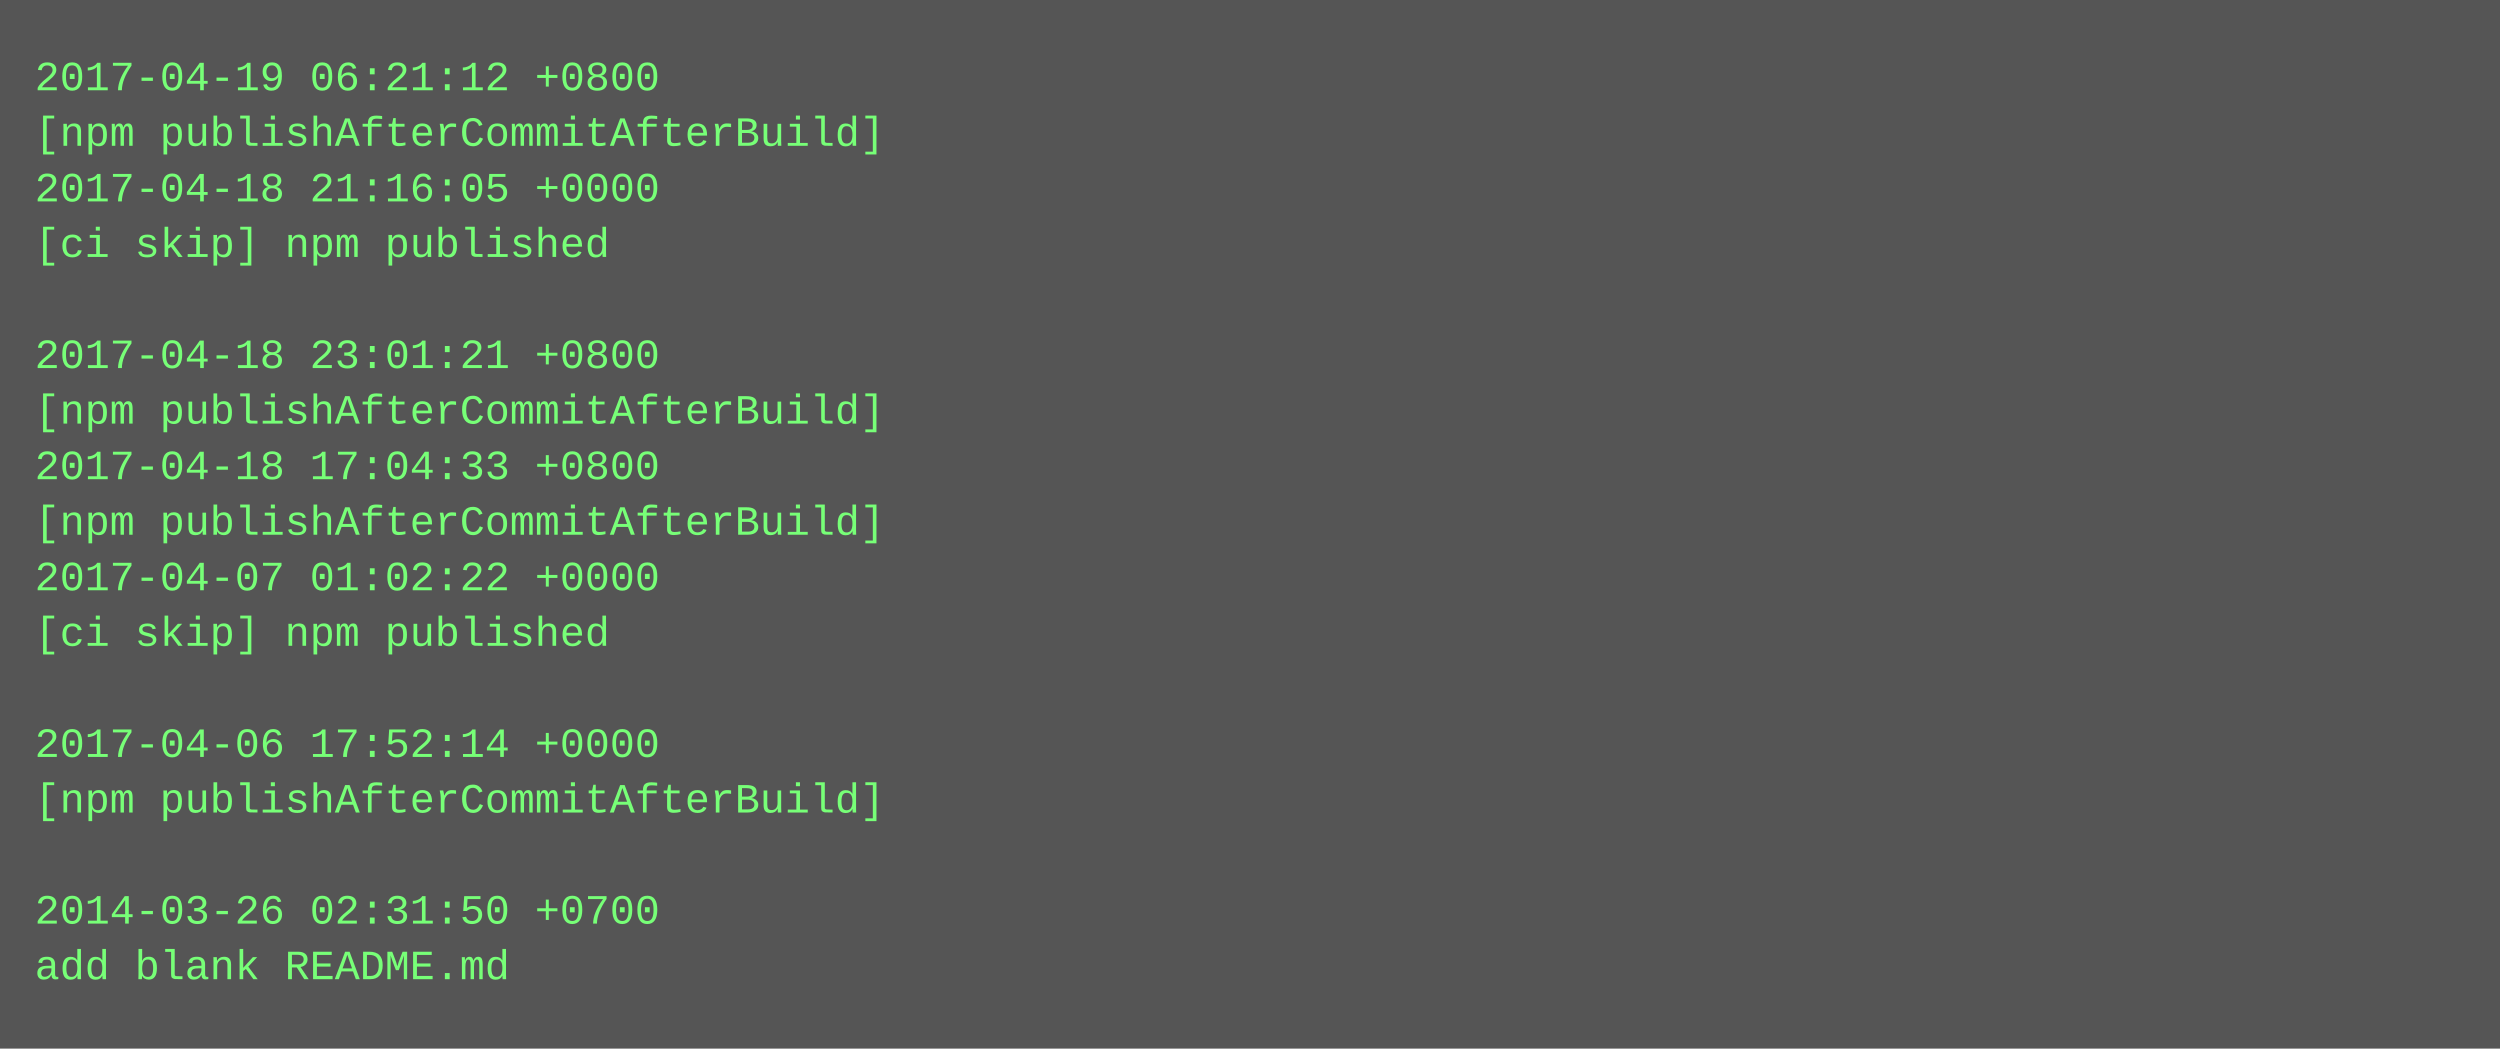
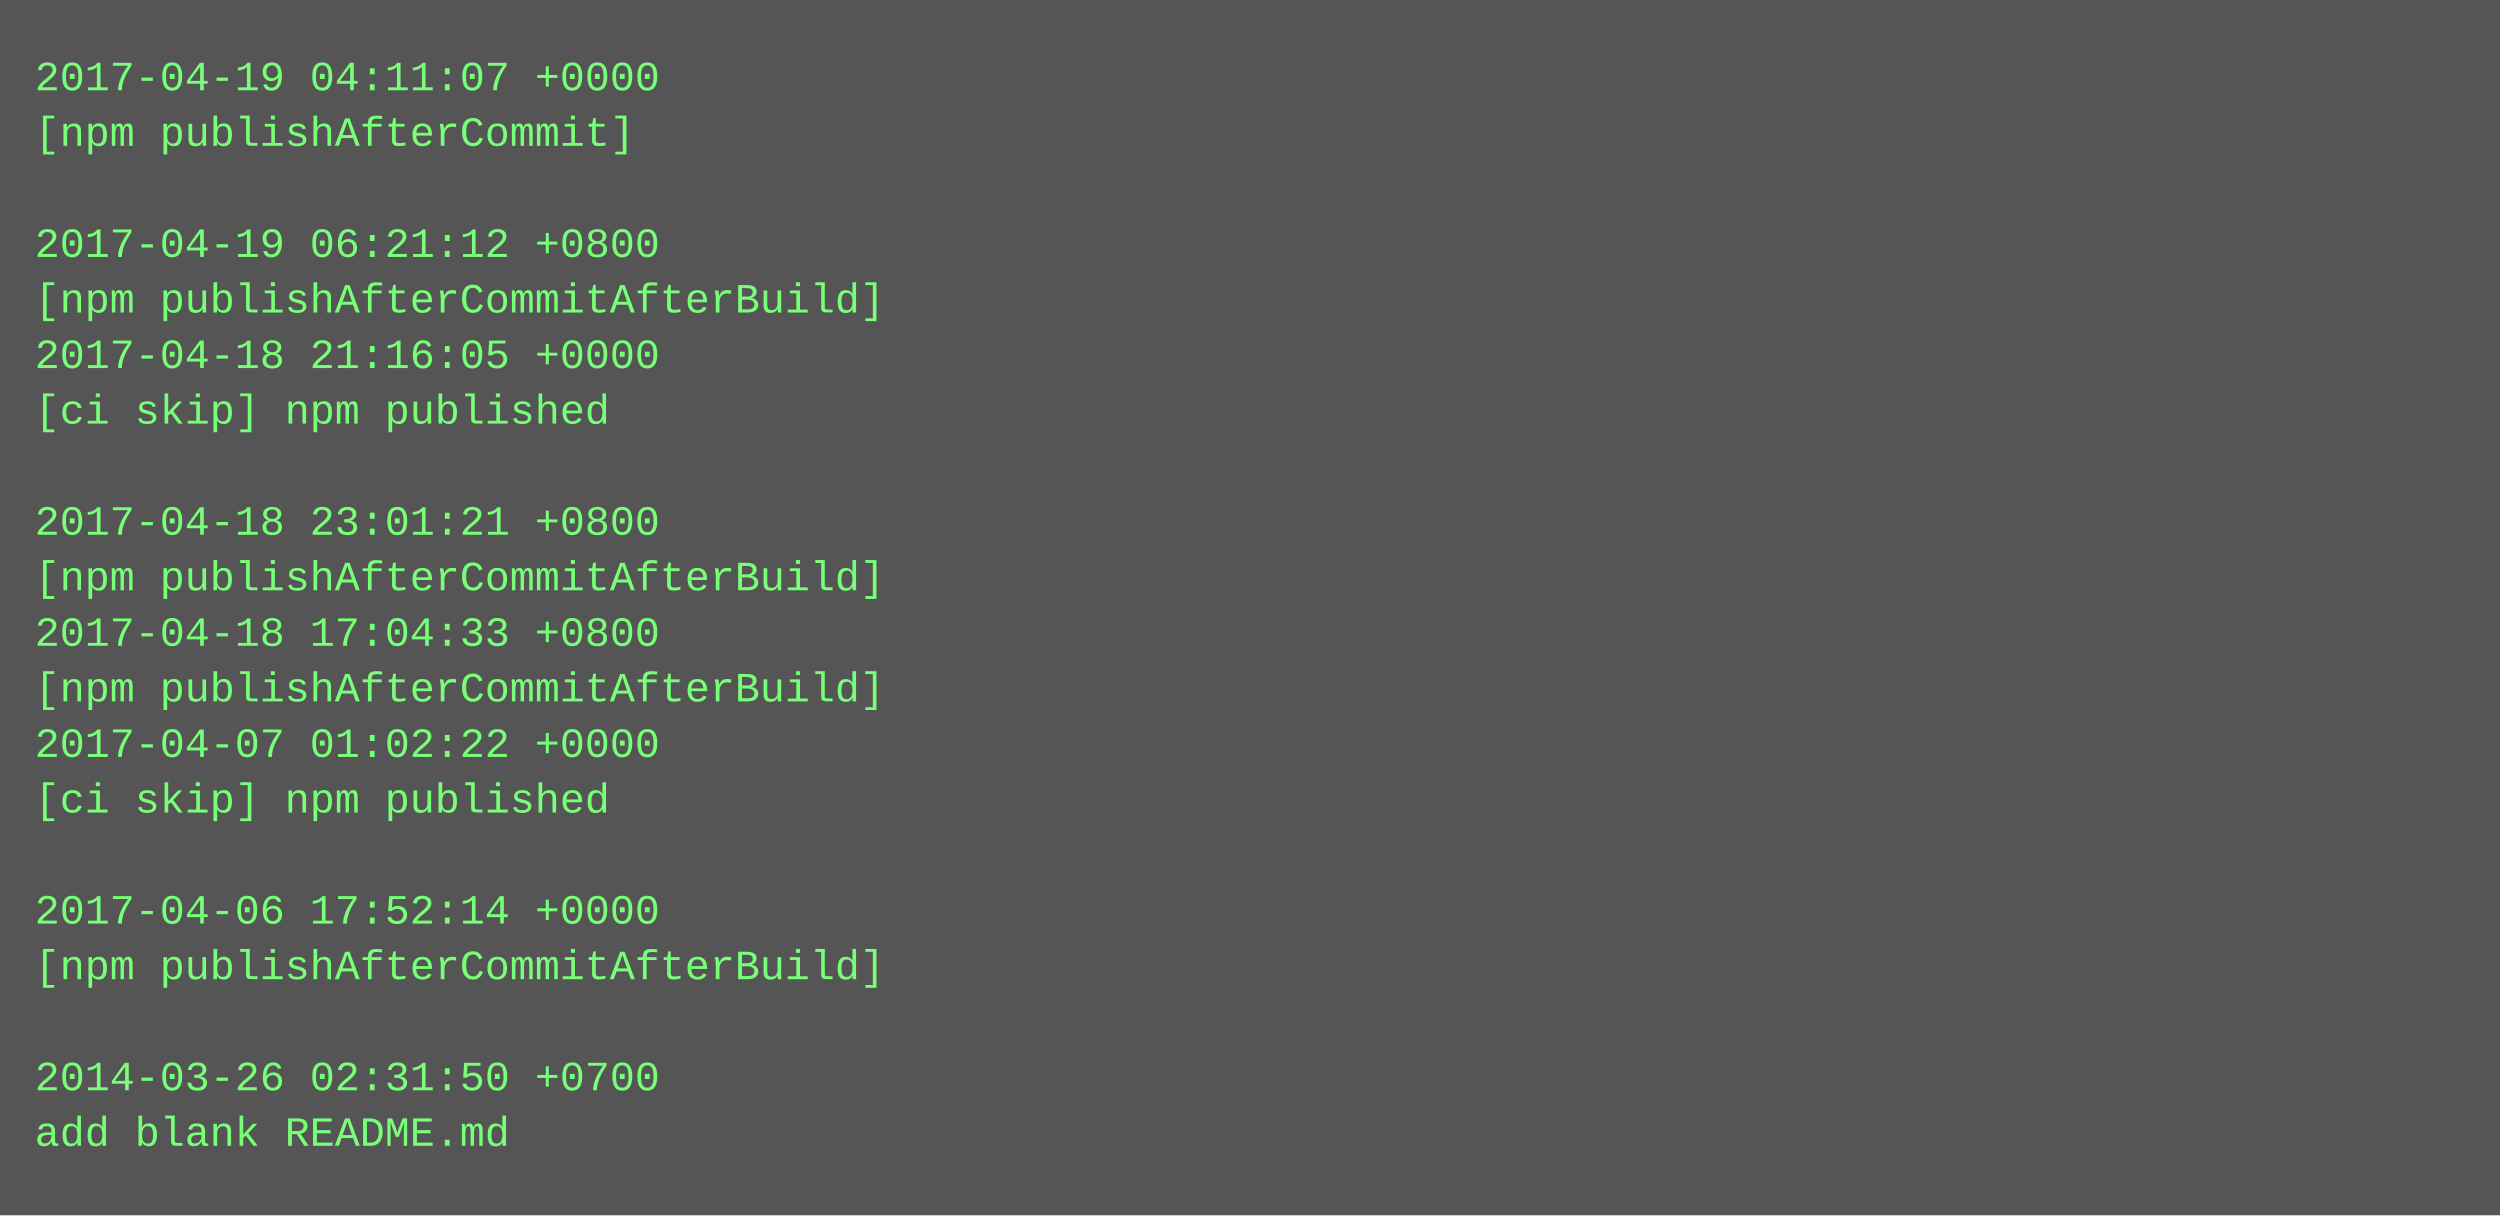
- <svg xmlns="http://www.w3.org/2000/svg" height="302" width="720">
-   <rect height="302" fill="#555" width="720" />
+ <svg xmlns="http://www.w3.org/2000/svg" height="350" width="720">
+   <rect height="350" fill="#555" width="720" />
  <text fill="#7f7" font-family="Courier New" font-size="12" xml:space="preserve">
-     <tspan x="10" y="26">2017-04-19 06:21:12 +0800</tspan>
-     <tspan x="10" y="42">[npm publishAfterCommitAfterBuild]</tspan>
-     <tspan x="10" y="58">2017-04-18 21:16:05 +0000</tspan>
-     <tspan x="10" y="74">[ci skip] npm published</tspan>
-     <tspan x="10" y="90" />
-     <tspan x="10" y="106">2017-04-18 23:01:21 +0800</tspan>
-     <tspan x="10" y="122">[npm publishAfterCommitAfterBuild]</tspan>
-     <tspan x="10" y="138">2017-04-18 17:04:33 +0800</tspan>
-     <tspan x="10" y="154">[npm publishAfterCommitAfterBuild]</tspan>
-     <tspan x="10" y="170">2017-04-07 01:02:22 +0000</tspan>
-     <tspan x="10" y="186">[ci skip] npm published</tspan>
-     <tspan x="10" y="202" />
-     <tspan x="10" y="218">2017-04-06 17:52:14 +0000</tspan>
-     <tspan x="10" y="234">[npm publishAfterCommitAfterBuild]</tspan>
+     <tspan x="10" y="26">2017-04-19 04:11:07 +0000</tspan>
+     <tspan x="10" y="42">[npm publishAfterCommit]</tspan>
+     <tspan x="10" y="58" />
+     <tspan x="10" y="74">2017-04-19 06:21:12 +0800</tspan>
+     <tspan x="10" y="90">[npm publishAfterCommitAfterBuild]</tspan>
+     <tspan x="10" y="106">2017-04-18 21:16:05 +0000</tspan>
+     <tspan x="10" y="122">[ci skip] npm published</tspan>
+     <tspan x="10" y="138" />
+     <tspan x="10" y="154">2017-04-18 23:01:21 +0800</tspan>
+     <tspan x="10" y="170">[npm publishAfterCommitAfterBuild]</tspan>
+     <tspan x="10" y="186">2017-04-18 17:04:33 +0800</tspan>
+     <tspan x="10" y="202">[npm publishAfterCommitAfterBuild]</tspan>
+     <tspan x="10" y="218">2017-04-07 01:02:22 +0000</tspan>
+     <tspan x="10" y="234">[ci skip] npm published</tspan>
    <tspan x="10" y="250" />
-     <tspan x="10" y="266">2014-03-26 02:31:50 +0700</tspan>
-     <tspan x="10" y="282">add blank README.md</tspan>
+     <tspan x="10" y="266">2017-04-06 17:52:14 +0000</tspan>
+     <tspan x="10" y="282">[npm publishAfterCommitAfterBuild]</tspan>
+     <tspan x="10" y="298" />
+     <tspan x="10" y="314">2014-03-26 02:31:50 +0700</tspan>
+     <tspan x="10" y="330">add blank README.md</tspan>
  </text>
</svg>
